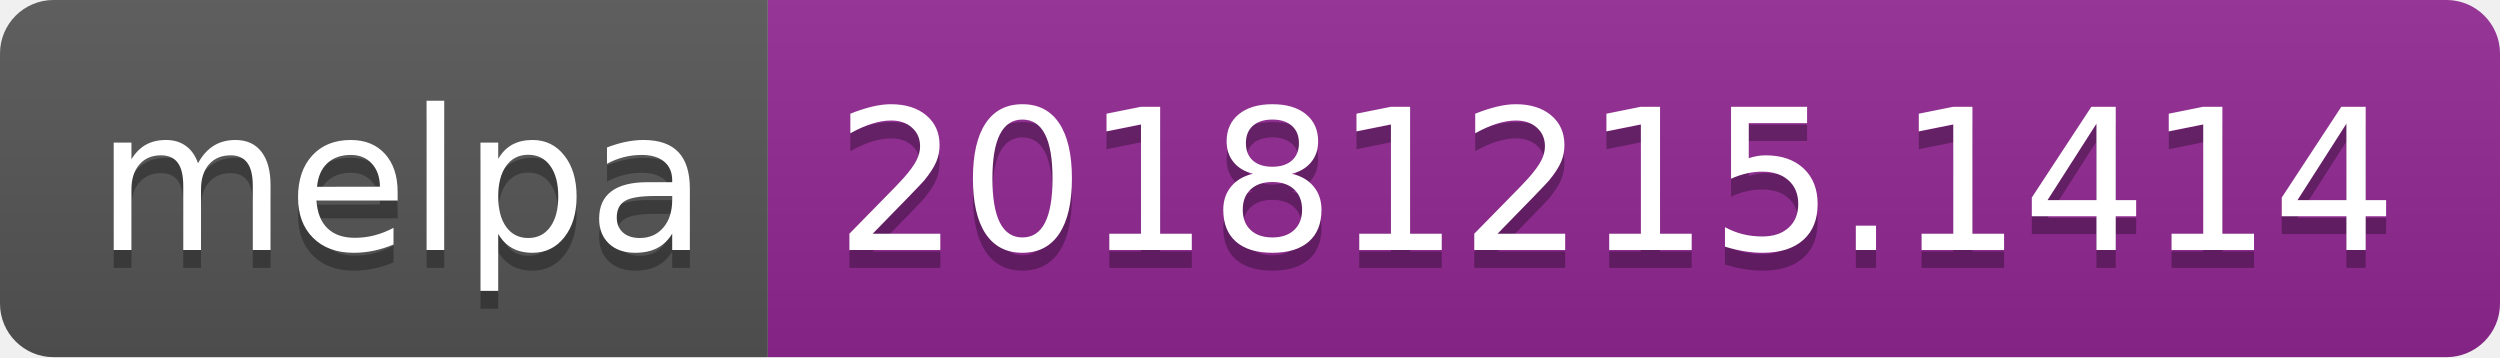
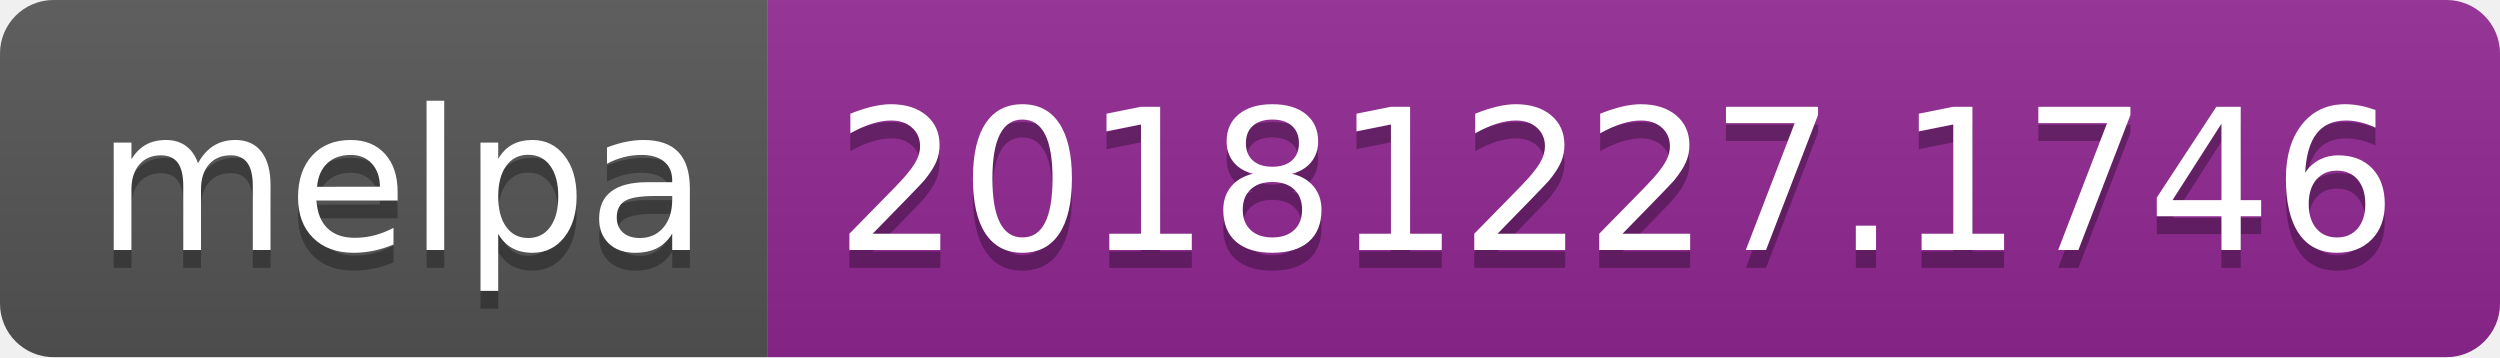
<svg xmlns="http://www.w3.org/2000/svg" width="140" height="20">
  <linearGradient id="b" x2="0" y2="100%">
    <stop offset="0" stop-color="#bbb" stop-opacity=".1" />
    <stop offset="1" stop-opacity=".1" />
  </linearGradient>
  <clipPath id="a">
    <rect width="140" height="20" rx="3" fill="#fff" />
  </clipPath>
  <g clip-path="url(#a)">
    <path fill="#555" d="M0 0h43v20H0z" />
    <path fill="#922793" d="M43 0h97v20H43z" />
    <path fill="url(#b)" d="M0 0h140v20H0z" />
  </g>
  <g fill="#fff" text-anchor="middle" font-family="DejaVu Sans,Verdana,Geneva,sans-serif" font-size="110">
    <text x="225" y="150" fill="#010101" fill-opacity=".3" transform="scale(.1)" textLength="330">melpa</text>
    <text x="225" y="140" transform="scale(.1)" textLength="330">melpa</text>
-     <text x="905" y="150" fill="#010101" fill-opacity=".3" transform="scale(.1)" textLength="870">20181215.1414</text>
-     <text x="905" y="140" transform="scale(.1)" textLength="870">20181215.1414</text>
+     <text x="905" y="150" fill="#010101" fill-opacity=".3" transform="scale(.1)" textLength="870">20181227.1746</text>
+     <text x="905" y="140" transform="scale(.1)" textLength="870">20181227.1746</text>
  </g>
</svg>
